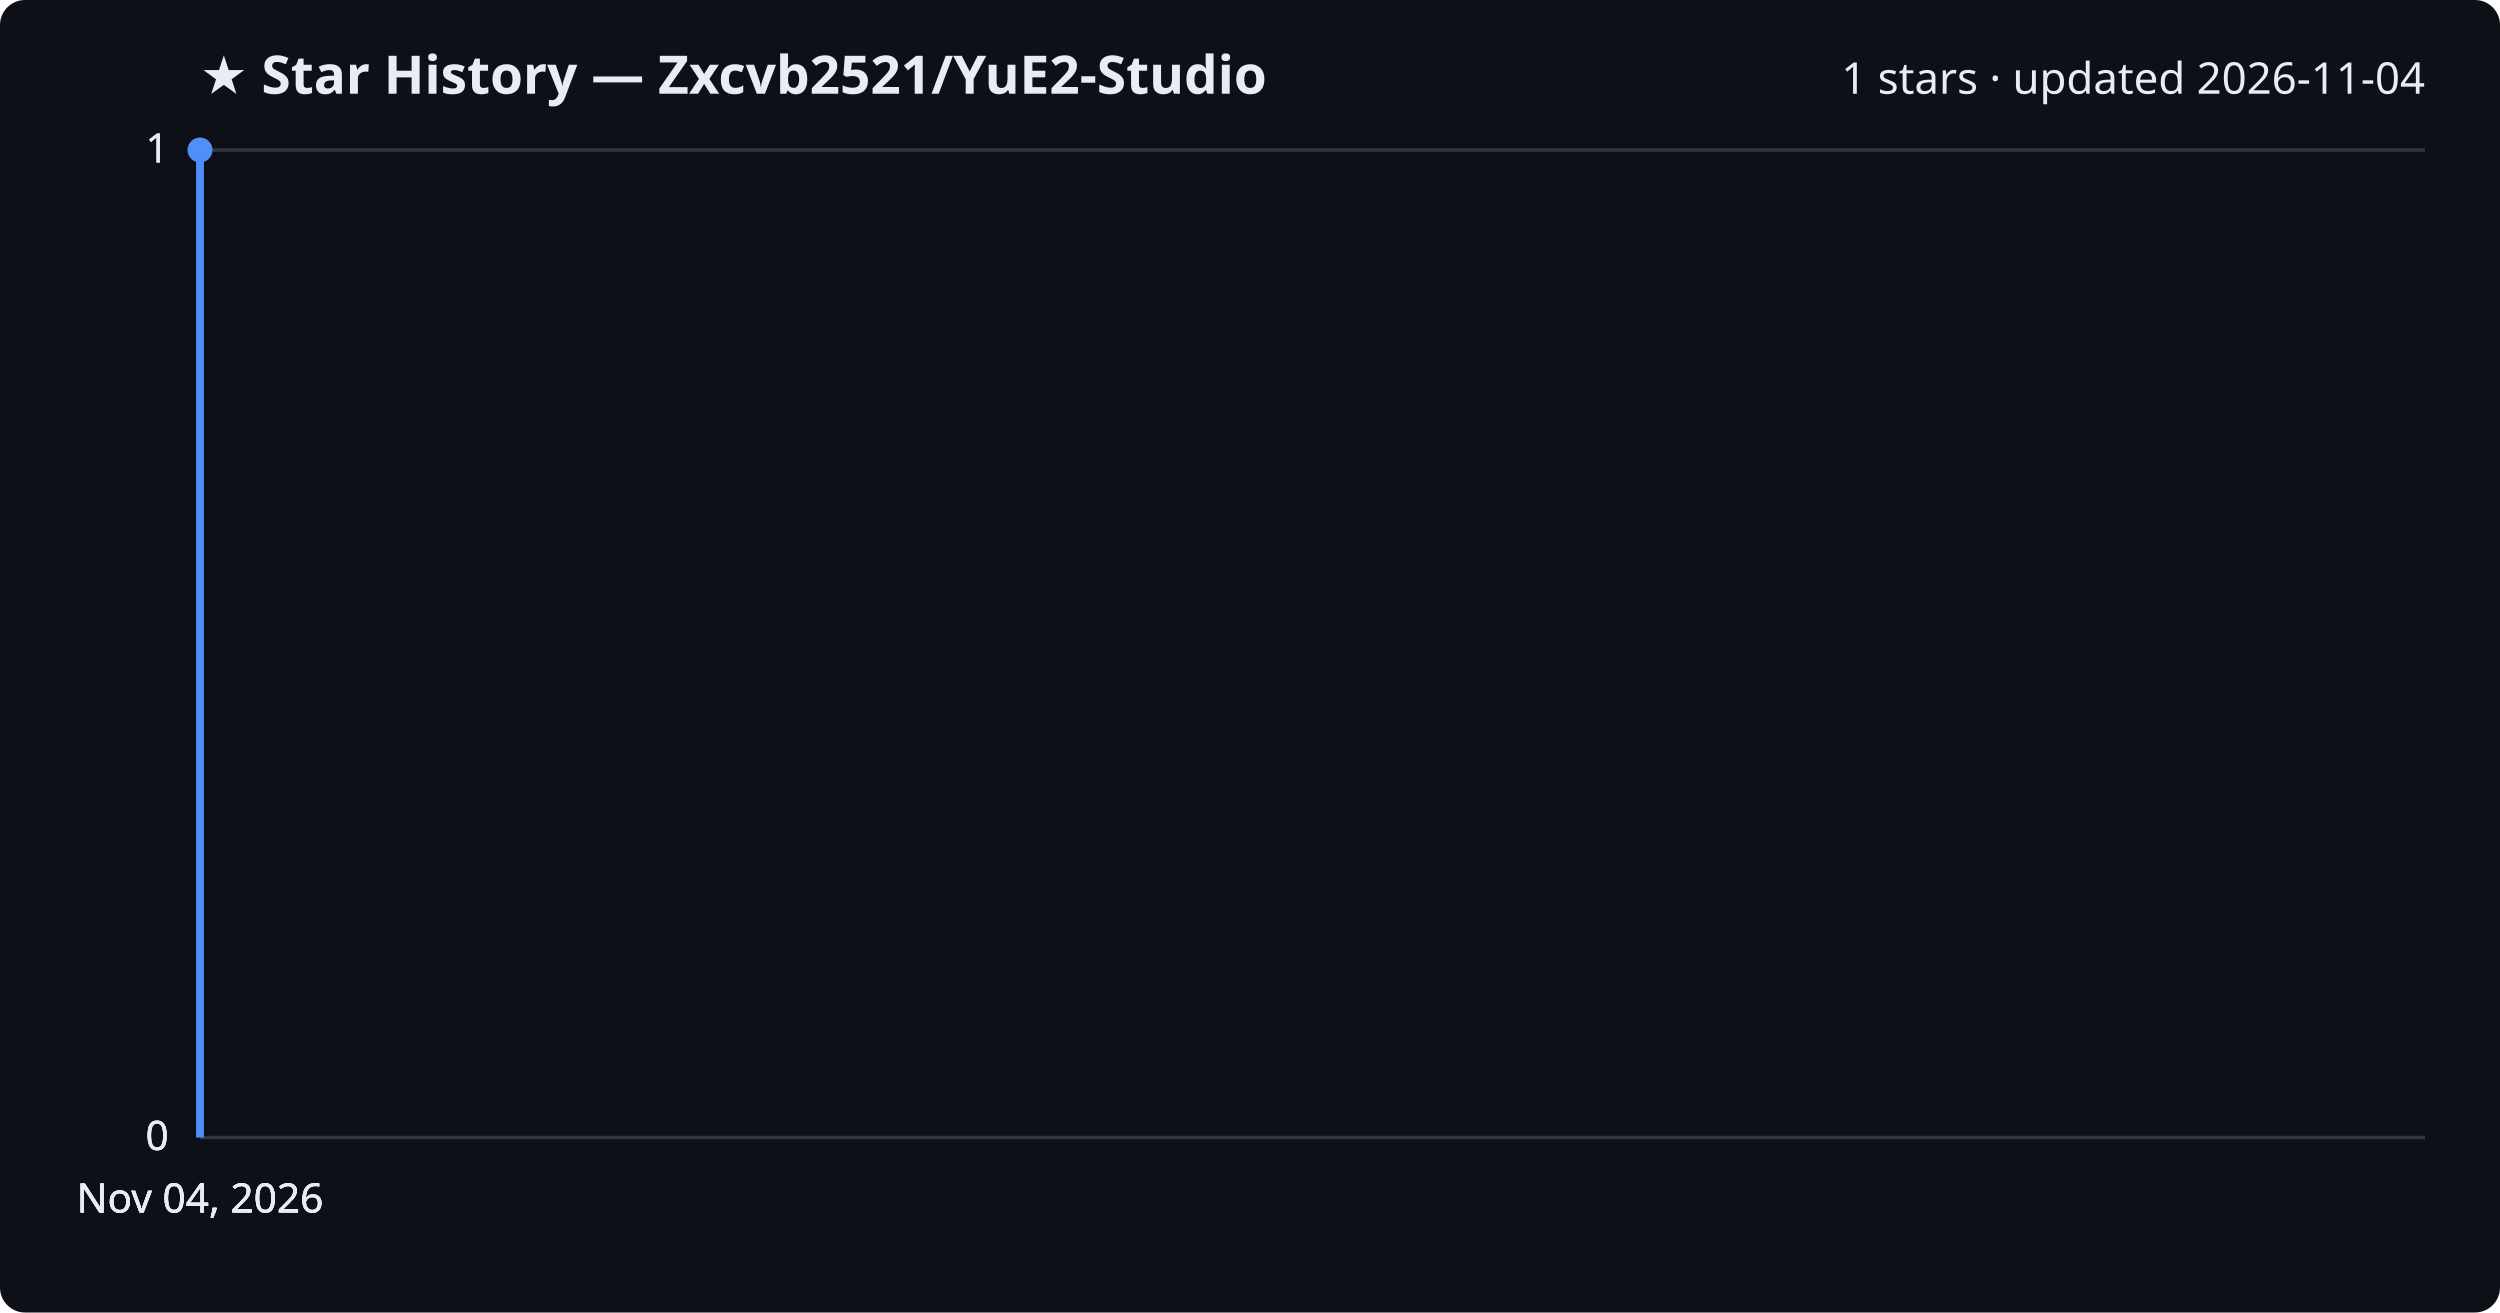
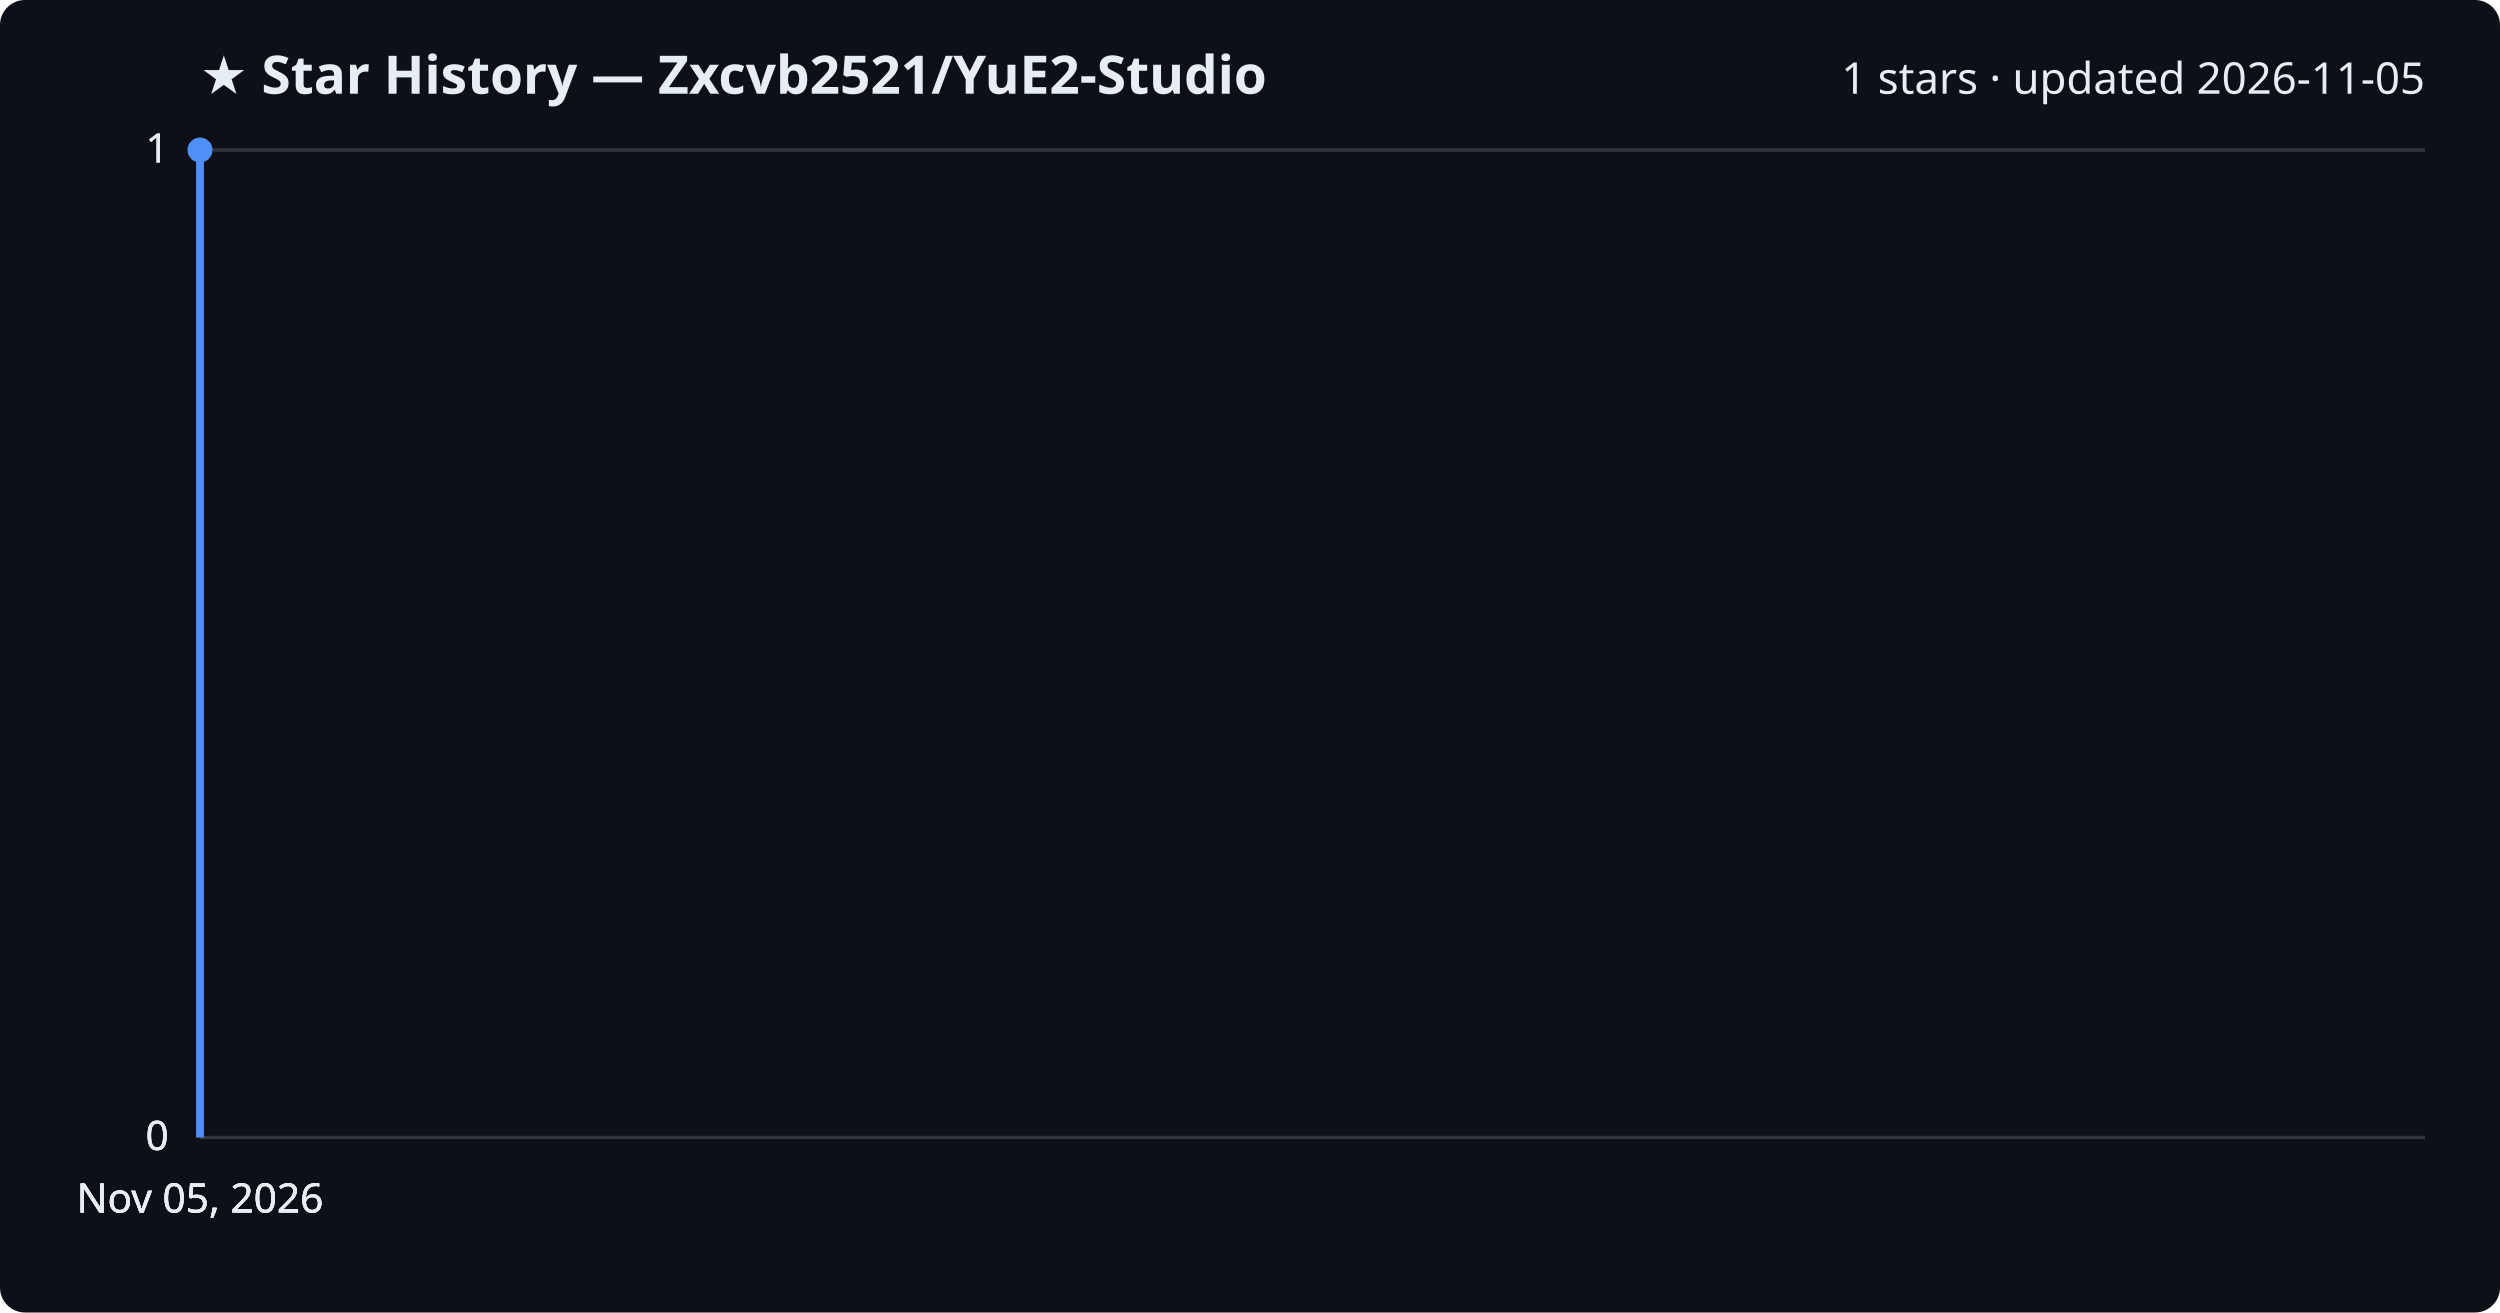
<svg xmlns="http://www.w3.org/2000/svg" viewBox="0 0 800 420" font-family="Segoe UI, sans-serif">
  <rect width="800" height="420" fill="#0d1117" rx="8" />
  <text x="64" y="30" fill="#e6edf3" font-size="17" font-weight="700">★ Star History — Zxcvb2521/YuE2-Studio</text>
-   <text x="776" y="30" fill="#e6edf3" font-size="14" text-anchor="end">1 stars · updated 2026-11-04</text>
+   <text x="776" y="30" fill="#e6edf3" font-size="14" text-anchor="end">1 stars · updated 2026-11-05</text>
  <line x1="64" y1="364.0" x2="776" y2="364.0" stroke="#30363d" stroke-width="1" />
  <text x="54" y="368.0" fill="#e6edf3" font-size="13" text-anchor="end">0</text>
  <line x1="64" y1="364.0" x2="776" y2="364.0" stroke="#30363d" stroke-width="1" />
  <text x="54" y="368.0" fill="#e6edf3" font-size="13" text-anchor="end">0</text>
  <line x1="64" y1="364.0" x2="776" y2="364.0" stroke="#30363d" stroke-width="1" />
  <text x="54" y="368.0" fill="#e6edf3" font-size="13" text-anchor="end">0</text>
  <line x1="64" y1="48.0" x2="776" y2="48.0" stroke="#30363d" stroke-width="1" />
  <text x="54" y="52.0" fill="#e6edf3" font-size="13" text-anchor="end">1</text>
  <line x1="64" y1="48.0" x2="776" y2="48.0" stroke="#30363d" stroke-width="1" />
  <text x="54" y="52.0" fill="#e6edf3" font-size="13" text-anchor="end">1</text>
  <path d="M64.0,364.0 L64.0,48.0 L64.0,48.0" fill="none" stroke="#4f8ff7" stroke-width="2.5" stroke-linejoin="round" />
  <circle cx="64.0" cy="48.0" r="4" fill="#4f8ff7" />
-   <text x="64.0" y="388" fill="#e6edf3" font-size="13" text-anchor="middle">Nov 04, 2026</text>
-   <text x="64.0" y="388" fill="#e6edf3" font-size="13" text-anchor="middle">Nov 04, 2026</text>
-   <text x="64.0" y="388" fill="#e6edf3" font-size="13" text-anchor="middle">Nov 04, 2026</text>
-   <text x="64.0" y="388" fill="#e6edf3" font-size="13" text-anchor="middle">Nov 04, 2026</text>
+   <text x="64.0" y="388" fill="#e6edf3" font-size="13" text-anchor="middle">Nov 05, 2026</text>
+   <text x="64.0" y="388" fill="#e6edf3" font-size="13" text-anchor="middle">Nov 05, 2026</text>
+   <text x="64.0" y="388" fill="#e6edf3" font-size="13" text-anchor="middle">Nov 05, 2026</text>
+   <text x="64.0" y="388" fill="#e6edf3" font-size="13" text-anchor="middle">Nov 05, 2026</text>
</svg>
